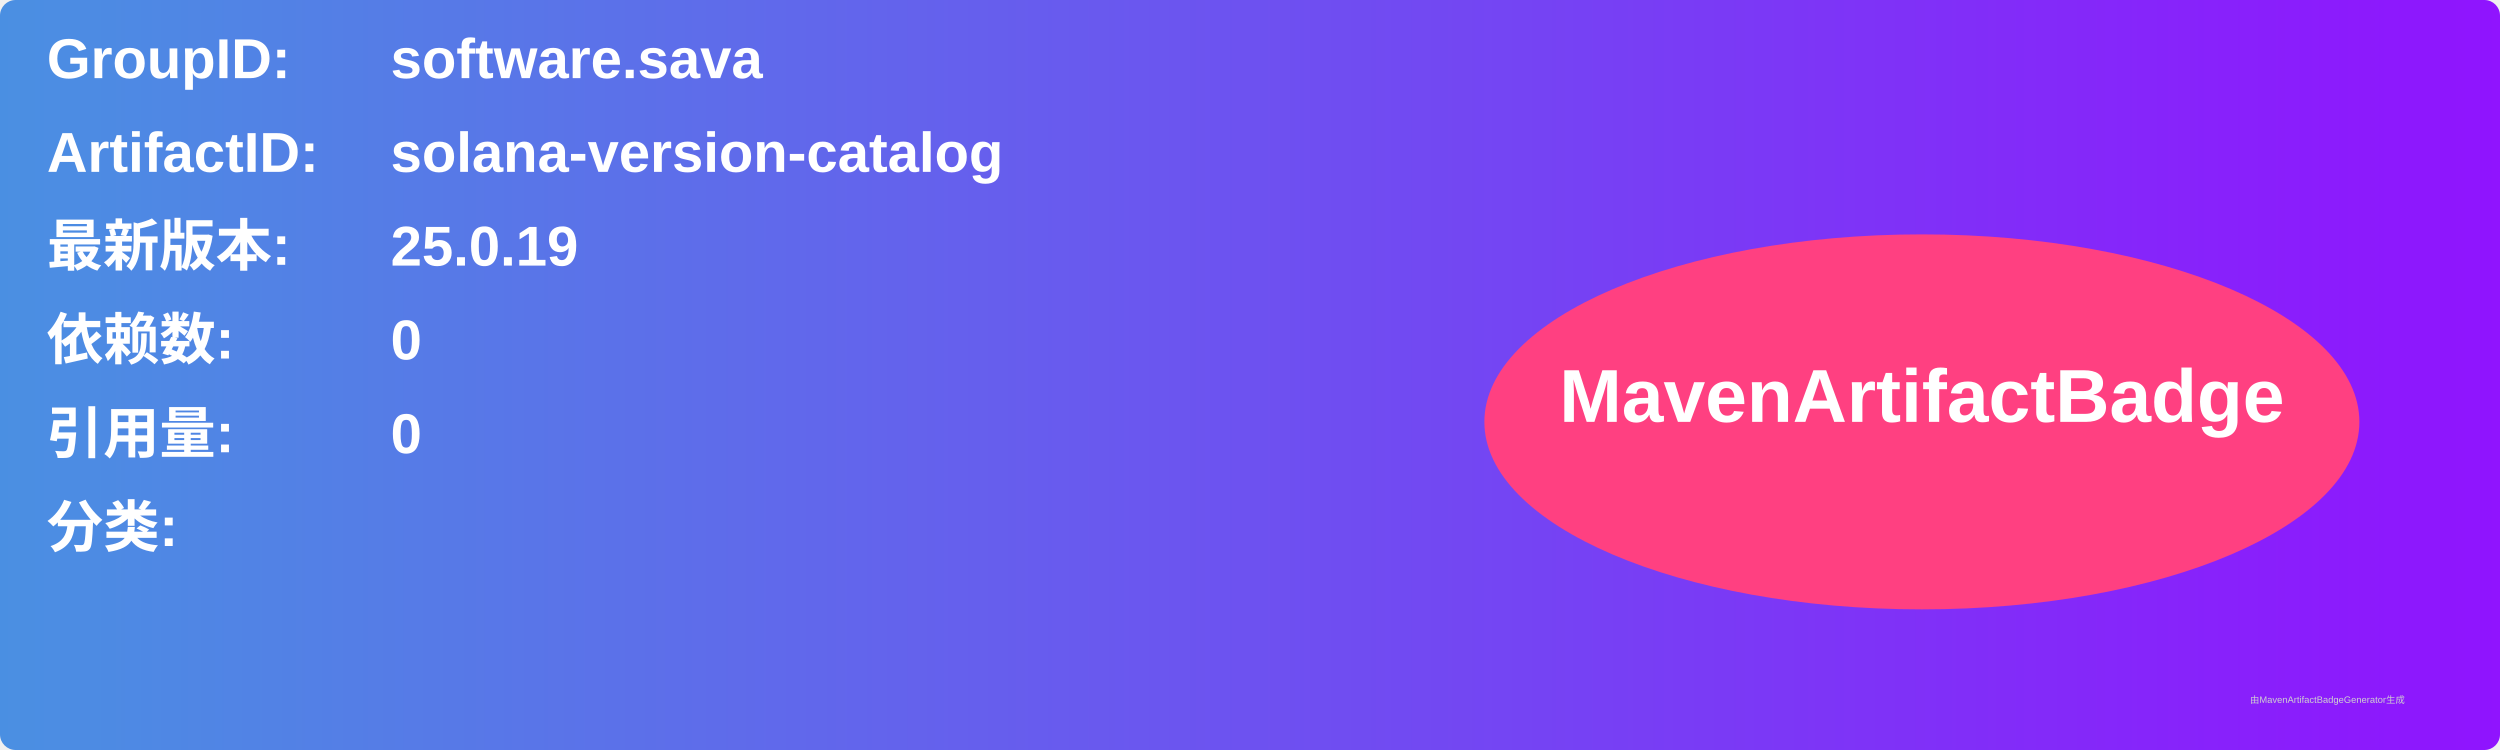
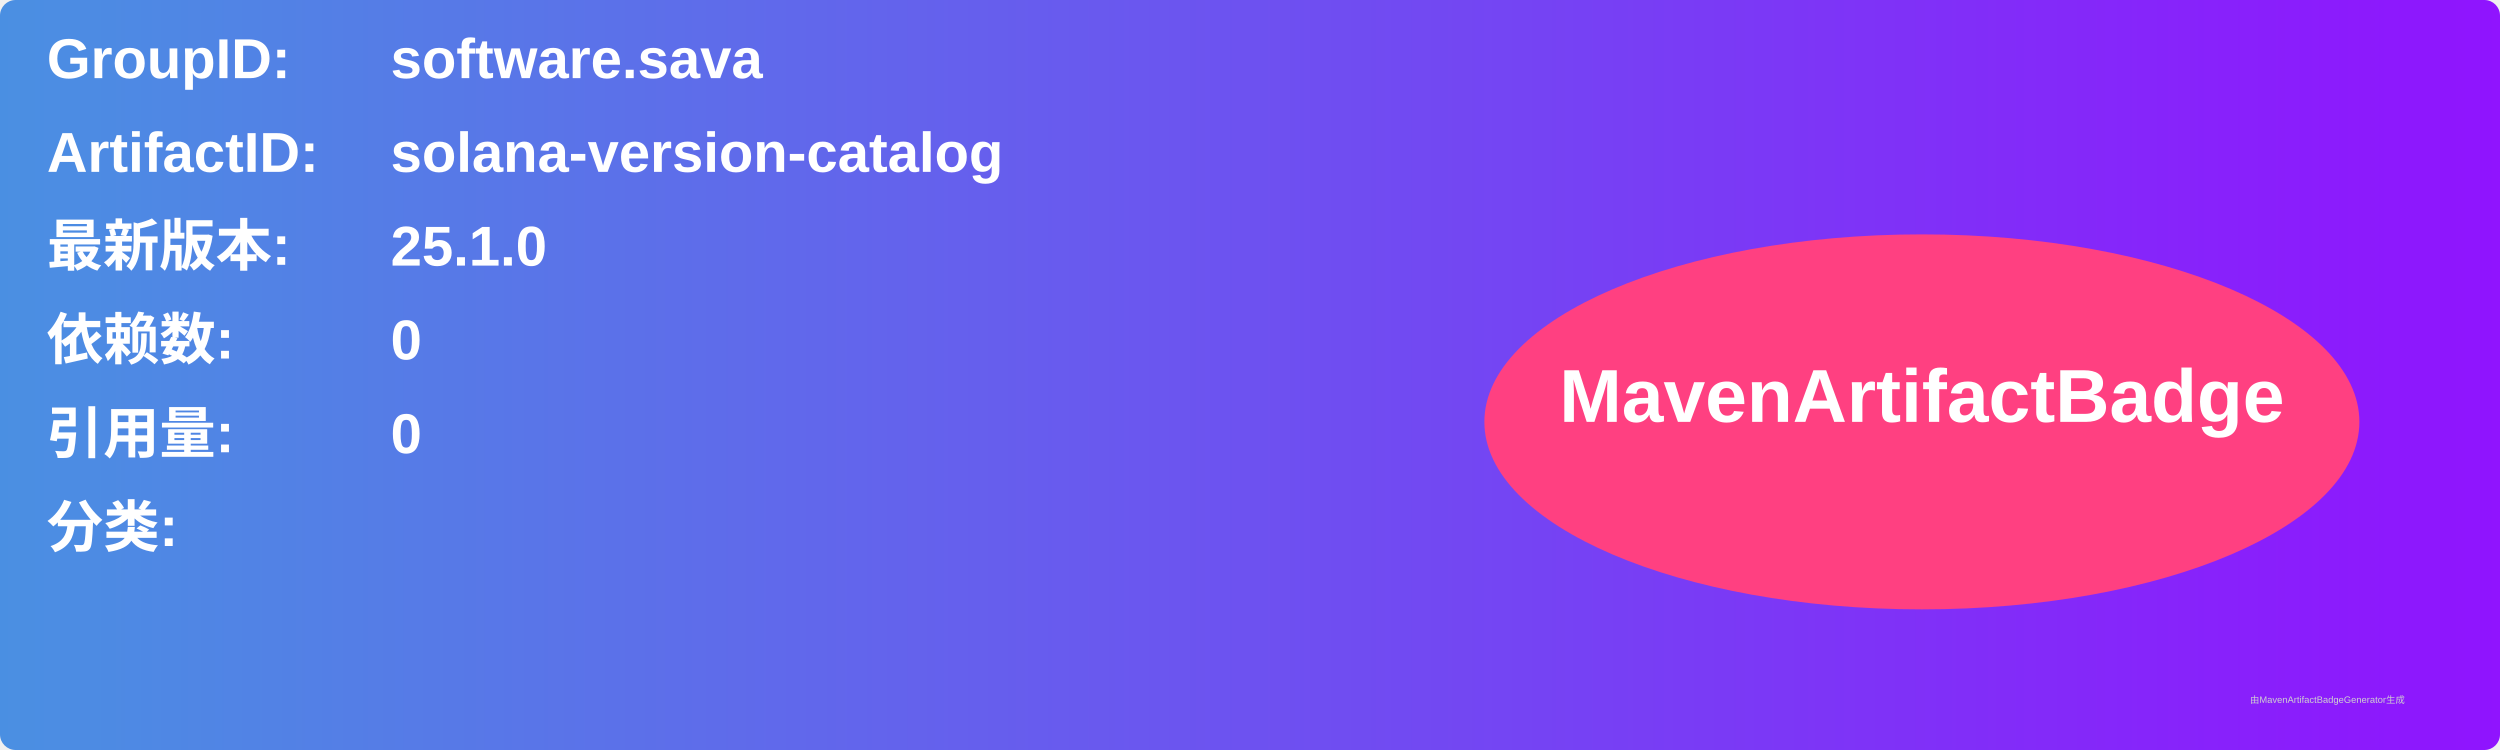
<svg xmlns="http://www.w3.org/2000/svg" width="800" height="240" viewBox="0 0 800 240">
  <linearGradient id="grad" x1="0%" y1="0%" x2="100%" y2="0%">
    <stop offset="0%" stop-color="#4a90e2" />
    <stop offset="100%" stop-color="#9013fe" />
  </linearGradient>
  <rect width="100%" height="100%" rx="5" ry="5" fill="url(#grad)" />
  <g transform="translate(15, 15)">
    <text x="0" y="10" font-family="Arial" font-size="18" fill="white" font-weight="bold" width="260">GroupID:</text>
    <text x="110" y="10" font-family="Arial" font-size="18" fill="white" font-weight="bold" width="460">software.sava</text>
    <text x="0" y="40" font-family="Arial" font-size="18" fill="white" font-weight="bold" width="260">ArtifactID:</text>
    <text x="110" y="40" font-family="Arial" font-size="18" fill="white" font-weight="bold" width="460">solana-version-catalog</text>
    <text x="0" y="70" font-family="Arial" font-size="18" fill="white" font-weight="bold">最新版本:</text>
    <text x="110" y="70" font-family="Arial" font-size="18" fill="white" font-weight="bold">
-       <tspan font-weight="bold">25.0.19</tspan>
+       <tspan font-weight="bold">25.1.0</tspan>
    </text>
    <text x="0" y="100" font-family="Arial" font-size="18" fill="white" font-weight="bold">依赖数: </text>
    <text x="110" y="100" font-family="Arial" font-size="18" fill="white">
      <tspan font-weight="bold">0</tspan>
    </text>
    <text x="0" y="130" font-family="Arial" font-size="18" fill="white" font-weight="bold">引用量: </text>
    <text x="110" y="130" font-family="Arial" font-size="18" fill="white">
      <tspan font-weight="bold">0</tspan>
    </text>
    <text x="0" y="160" font-family="Arial" font-size="18" fill="white" font-weight="bold">分类:</text>
    <text x="10" y="190" font-family="Arial" font-size="10" fill="white">
      <tspan font-weight="bold" />
    </text>
    <ellipse cx="600" cy="120" rx="140" ry="60" fill="#ff4081" />
    <text x="600" y="120" text-anchor="middle" font-family="Arial" font-size="24" fill="white" font-weight="bold">MavenArtifactBadge</text>
  </g>
  <text x="720" y="225" font-family="Arial" font-size="3" fill="#d0d0d0">由MavenArtifactBadgeGenerator生成</text>
</svg>
